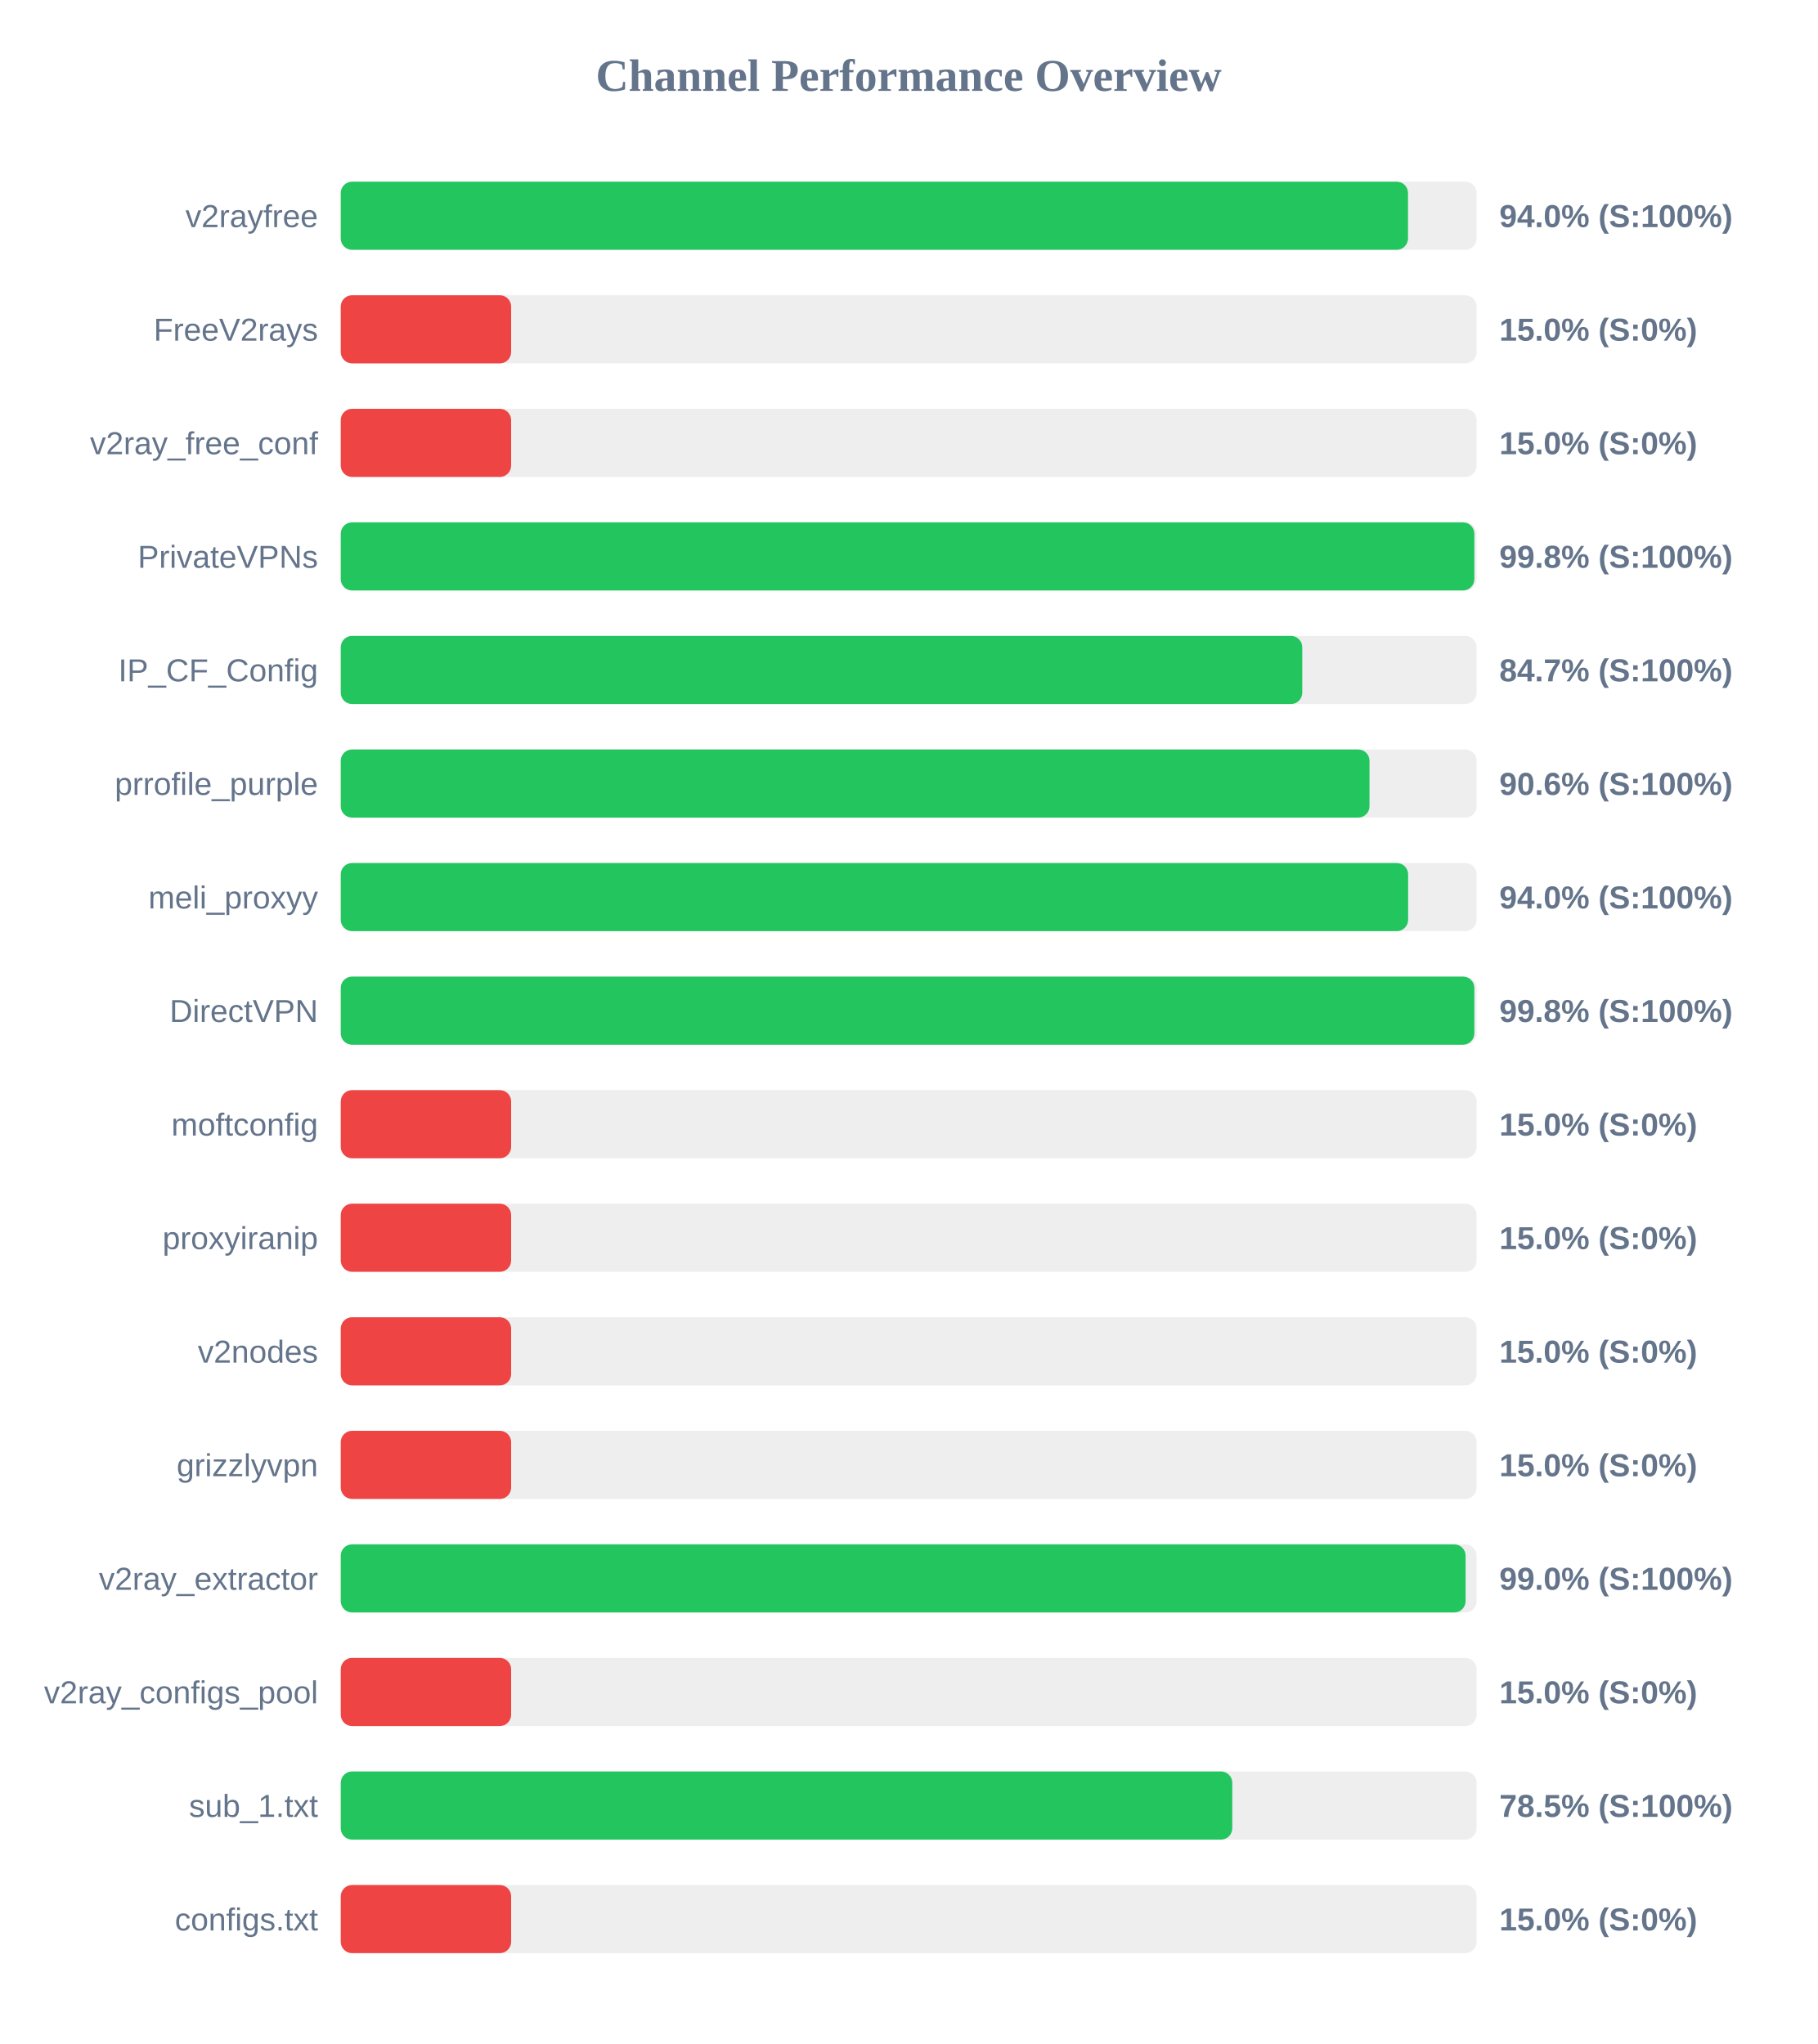
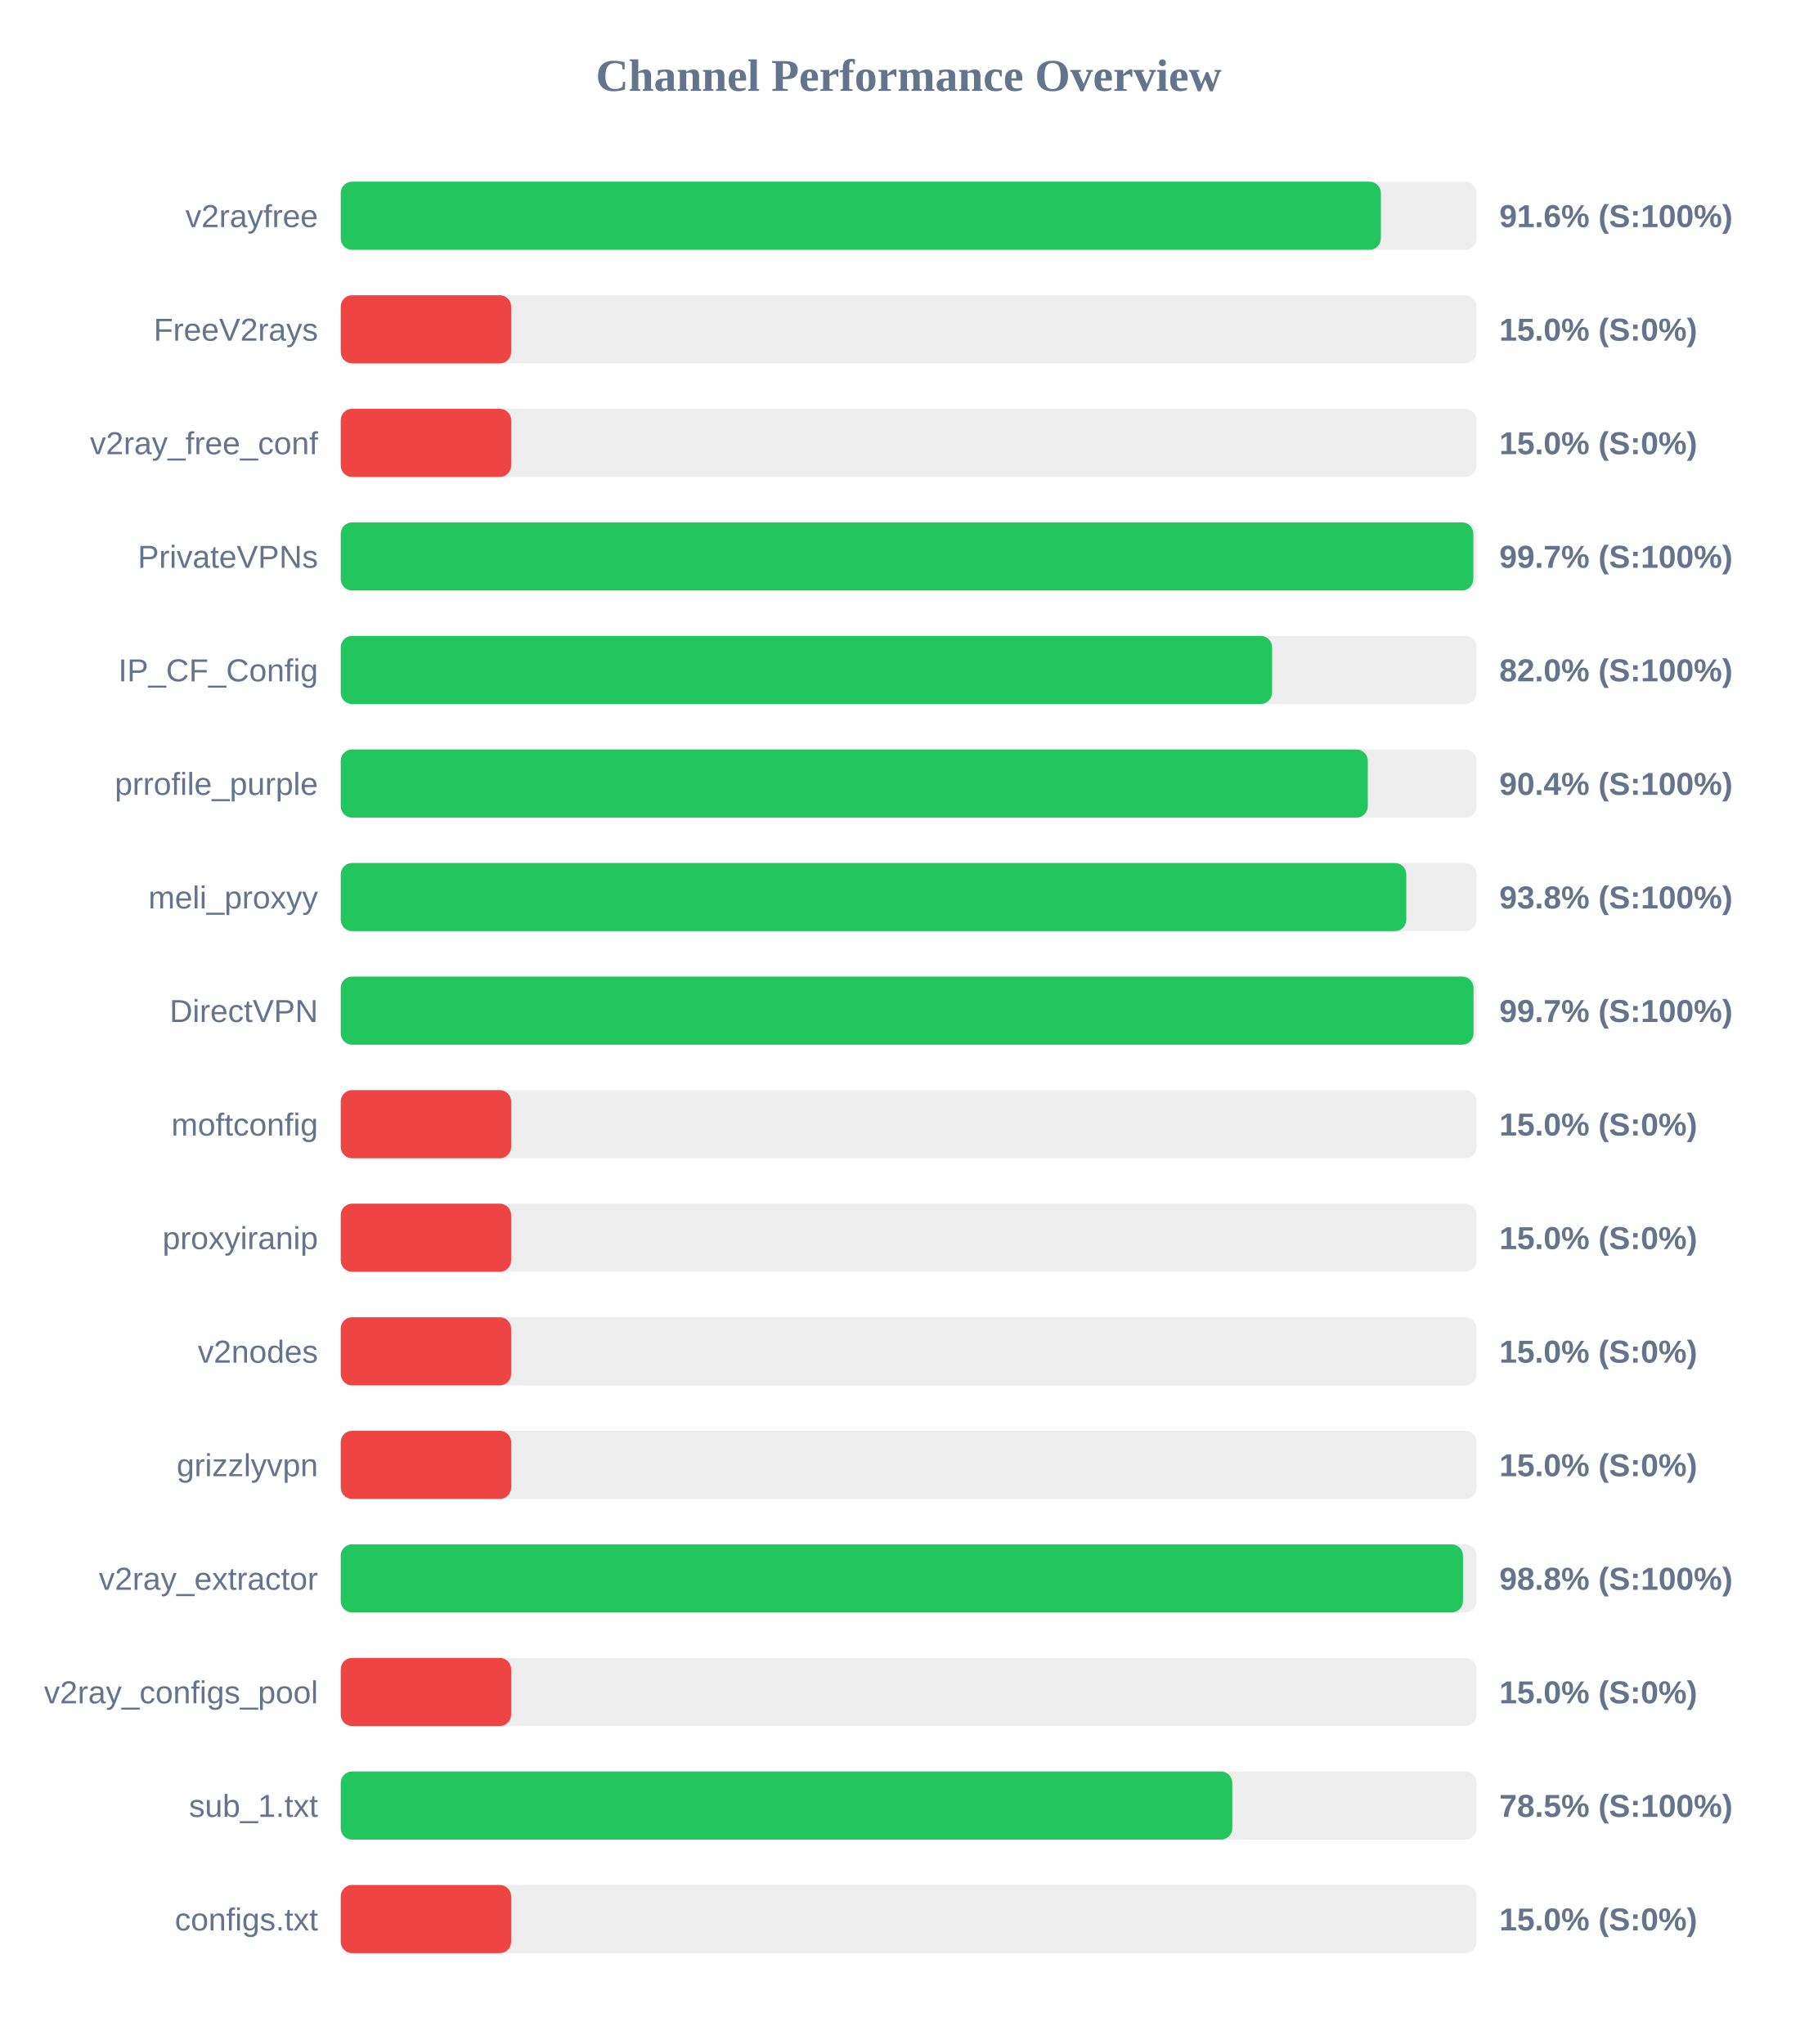
<svg xmlns="http://www.w3.org/2000/svg" width="800" height="900" version="1.1">
  <style>
        .row { font: 14px Arial; fill: #64748b; }
        .score { font: bold 14px Arial; fill: #64748b; }
    </style>
  <text x="400" y="40" text-anchor="middle" font-size="20px" font-weight="bold" fill="#64748b">Channel Performance Overview</text>
  <rect x="150" y="80" width="500" height="30" fill="#eee" rx="5" />
-   <rect x="150" y="80" width="469.8" height="30" fill="#22c55e" rx="5" />
+   <rect x="150" y="80" width="457.85" height="30" fill="#22c55e" rx="5" />
  <text x="140" y="100" text-anchor="end" class="row">v2rayfree</text>
-   <text x="660" y="100" text-anchor="start" class="score">94.0% (S:100%)</text>
+   <text x="660" y="100" text-anchor="start" class="score">91.6% (S:100%)</text>
  <rect x="150" y="130" width="500" height="30" fill="#eee" rx="5" />
  <rect x="150" y="130" width="75.0" height="30" fill="#ef4444" rx="5" />
  <text x="140" y="150" text-anchor="end" class="row">FreeV2rays</text>
  <text x="660" y="150" text-anchor="start" class="score">15.0% (S:0%)</text>
  <rect x="150" y="180" width="500" height="30" fill="#eee" rx="5" />
  <rect x="150" y="180" width="75.0" height="30" fill="#ef4444" rx="5" />
  <text x="140" y="200" text-anchor="end" class="row">v2ray_free_conf</text>
  <text x="660" y="200" text-anchor="start" class="score">15.0% (S:0%)</text>
  <rect x="150" y="230" width="500" height="30" fill="#eee" rx="5" />
-   <rect x="150" y="230" width="499.0" height="30" fill="#22c55e" rx="5" />
+   <rect x="150" y="230" width="498.55" height="30" fill="#22c55e" rx="5" />
  <text x="140" y="250" text-anchor="end" class="row">PrivateVPNs</text>
-   <text x="660" y="250" text-anchor="start" class="score">99.8% (S:100%)</text>
+   <text x="660" y="250" text-anchor="start" class="score">99.7% (S:100%)</text>
  <rect x="150" y="280" width="500" height="30" fill="#eee" rx="5" />
-   <rect x="150" y="280" width="423.25" height="30" fill="#22c55e" rx="5" />
+   <rect x="150" y="280" width="409.95" height="30" fill="#22c55e" rx="5" />
  <text x="140" y="300" text-anchor="end" class="row">IP_CF_Config</text>
-   <text x="660" y="300" text-anchor="start" class="score">84.7% (S:100%)</text>
+   <text x="660" y="300" text-anchor="start" class="score">82.0% (S:100%)</text>
  <rect x="150" y="330" width="500" height="30" fill="#eee" rx="5" />
-   <rect x="150" y="330" width="452.85" height="30" fill="#22c55e" rx="5" />
+   <rect x="150" y="330" width="452.1" height="30" fill="#22c55e" rx="5" />
  <text x="140" y="350" text-anchor="end" class="row">prrofile_purple</text>
-   <text x="660" y="350" text-anchor="start" class="score">90.6% (S:100%)</text>
+   <text x="660" y="350" text-anchor="start" class="score">90.4% (S:100%)</text>
  <rect x="150" y="380" width="500" height="30" fill="#eee" rx="5" />
-   <rect x="150" y="380" width="469.85" height="30" fill="#22c55e" rx="5" />
+   <rect x="150" y="380" width="469.05" height="30" fill="#22c55e" rx="5" />
  <text x="140" y="400" text-anchor="end" class="row">meli_proxyy</text>
-   <text x="660" y="400" text-anchor="start" class="score">94.0% (S:100%)</text>
+   <text x="660" y="400" text-anchor="start" class="score">93.8% (S:100%)</text>
  <rect x="150" y="430" width="500" height="30" fill="#eee" rx="5" />
-   <rect x="150" y="430" width="499.0" height="30" fill="#22c55e" rx="5" />
+   <rect x="150" y="430" width="498.65" height="30" fill="#22c55e" rx="5" />
  <text x="140" y="450" text-anchor="end" class="row">DirectVPN</text>
-   <text x="660" y="450" text-anchor="start" class="score">99.8% (S:100%)</text>
+   <text x="660" y="450" text-anchor="start" class="score">99.7% (S:100%)</text>
  <rect x="150" y="480" width="500" height="30" fill="#eee" rx="5" />
  <rect x="150" y="480" width="75.0" height="30" fill="#ef4444" rx="5" />
  <text x="140" y="500" text-anchor="end" class="row">moftconfig</text>
  <text x="660" y="500" text-anchor="start" class="score">15.0% (S:0%)</text>
  <rect x="150" y="530" width="500" height="30" fill="#eee" rx="5" />
  <rect x="150" y="530" width="75.0" height="30" fill="#ef4444" rx="5" />
  <text x="140" y="550" text-anchor="end" class="row">proxyiranip</text>
  <text x="660" y="550" text-anchor="start" class="score">15.0% (S:0%)</text>
  <rect x="150" y="580" width="500" height="30" fill="#eee" rx="5" />
  <rect x="150" y="580" width="75.0" height="30" fill="#ef4444" rx="5" />
  <text x="140" y="600" text-anchor="end" class="row">v2nodes</text>
  <text x="660" y="600" text-anchor="start" class="score">15.0% (S:0%)</text>
  <rect x="150" y="630" width="500" height="30" fill="#eee" rx="5" />
  <rect x="150" y="630" width="75.0" height="30" fill="#ef4444" rx="5" />
  <text x="140" y="650" text-anchor="end" class="row">grizzlyvpn</text>
  <text x="660" y="650" text-anchor="start" class="score">15.0% (S:0%)</text>
  <rect x="150" y="680" width="500" height="30" fill="#eee" rx="5" />
-   <rect x="150" y="680" width="495.15" height="30" fill="#22c55e" rx="5" />
+   <rect x="150" y="680" width="494.0" height="30" fill="#22c55e" rx="5" />
  <text x="140" y="700" text-anchor="end" class="row">v2ray_extractor</text>
-   <text x="660" y="700" text-anchor="start" class="score">99.0% (S:100%)</text>
+   <text x="660" y="700" text-anchor="start" class="score">98.8% (S:100%)</text>
  <rect x="150" y="730" width="500" height="30" fill="#eee" rx="5" />
  <rect x="150" y="730" width="75.0" height="30" fill="#ef4444" rx="5" />
  <text x="140" y="750" text-anchor="end" class="row">v2ray_configs_pool</text>
  <text x="660" y="750" text-anchor="start" class="score">15.0% (S:0%)</text>
  <rect x="150" y="780" width="500" height="30" fill="#eee" rx="5" />
  <rect x="150" y="780" width="392.45" height="30" fill="#22c55e" rx="5" />
  <text x="140" y="800" text-anchor="end" class="row">sub_1.txt</text>
  <text x="660" y="800" text-anchor="start" class="score">78.5% (S:100%)</text>
  <rect x="150" y="830" width="500" height="30" fill="#eee" rx="5" />
  <rect x="150" y="830" width="75.0" height="30" fill="#ef4444" rx="5" />
  <text x="140" y="850" text-anchor="end" class="row">configs.txt</text>
  <text x="660" y="850" text-anchor="start" class="score">15.0% (S:0%)</text>
</svg>
